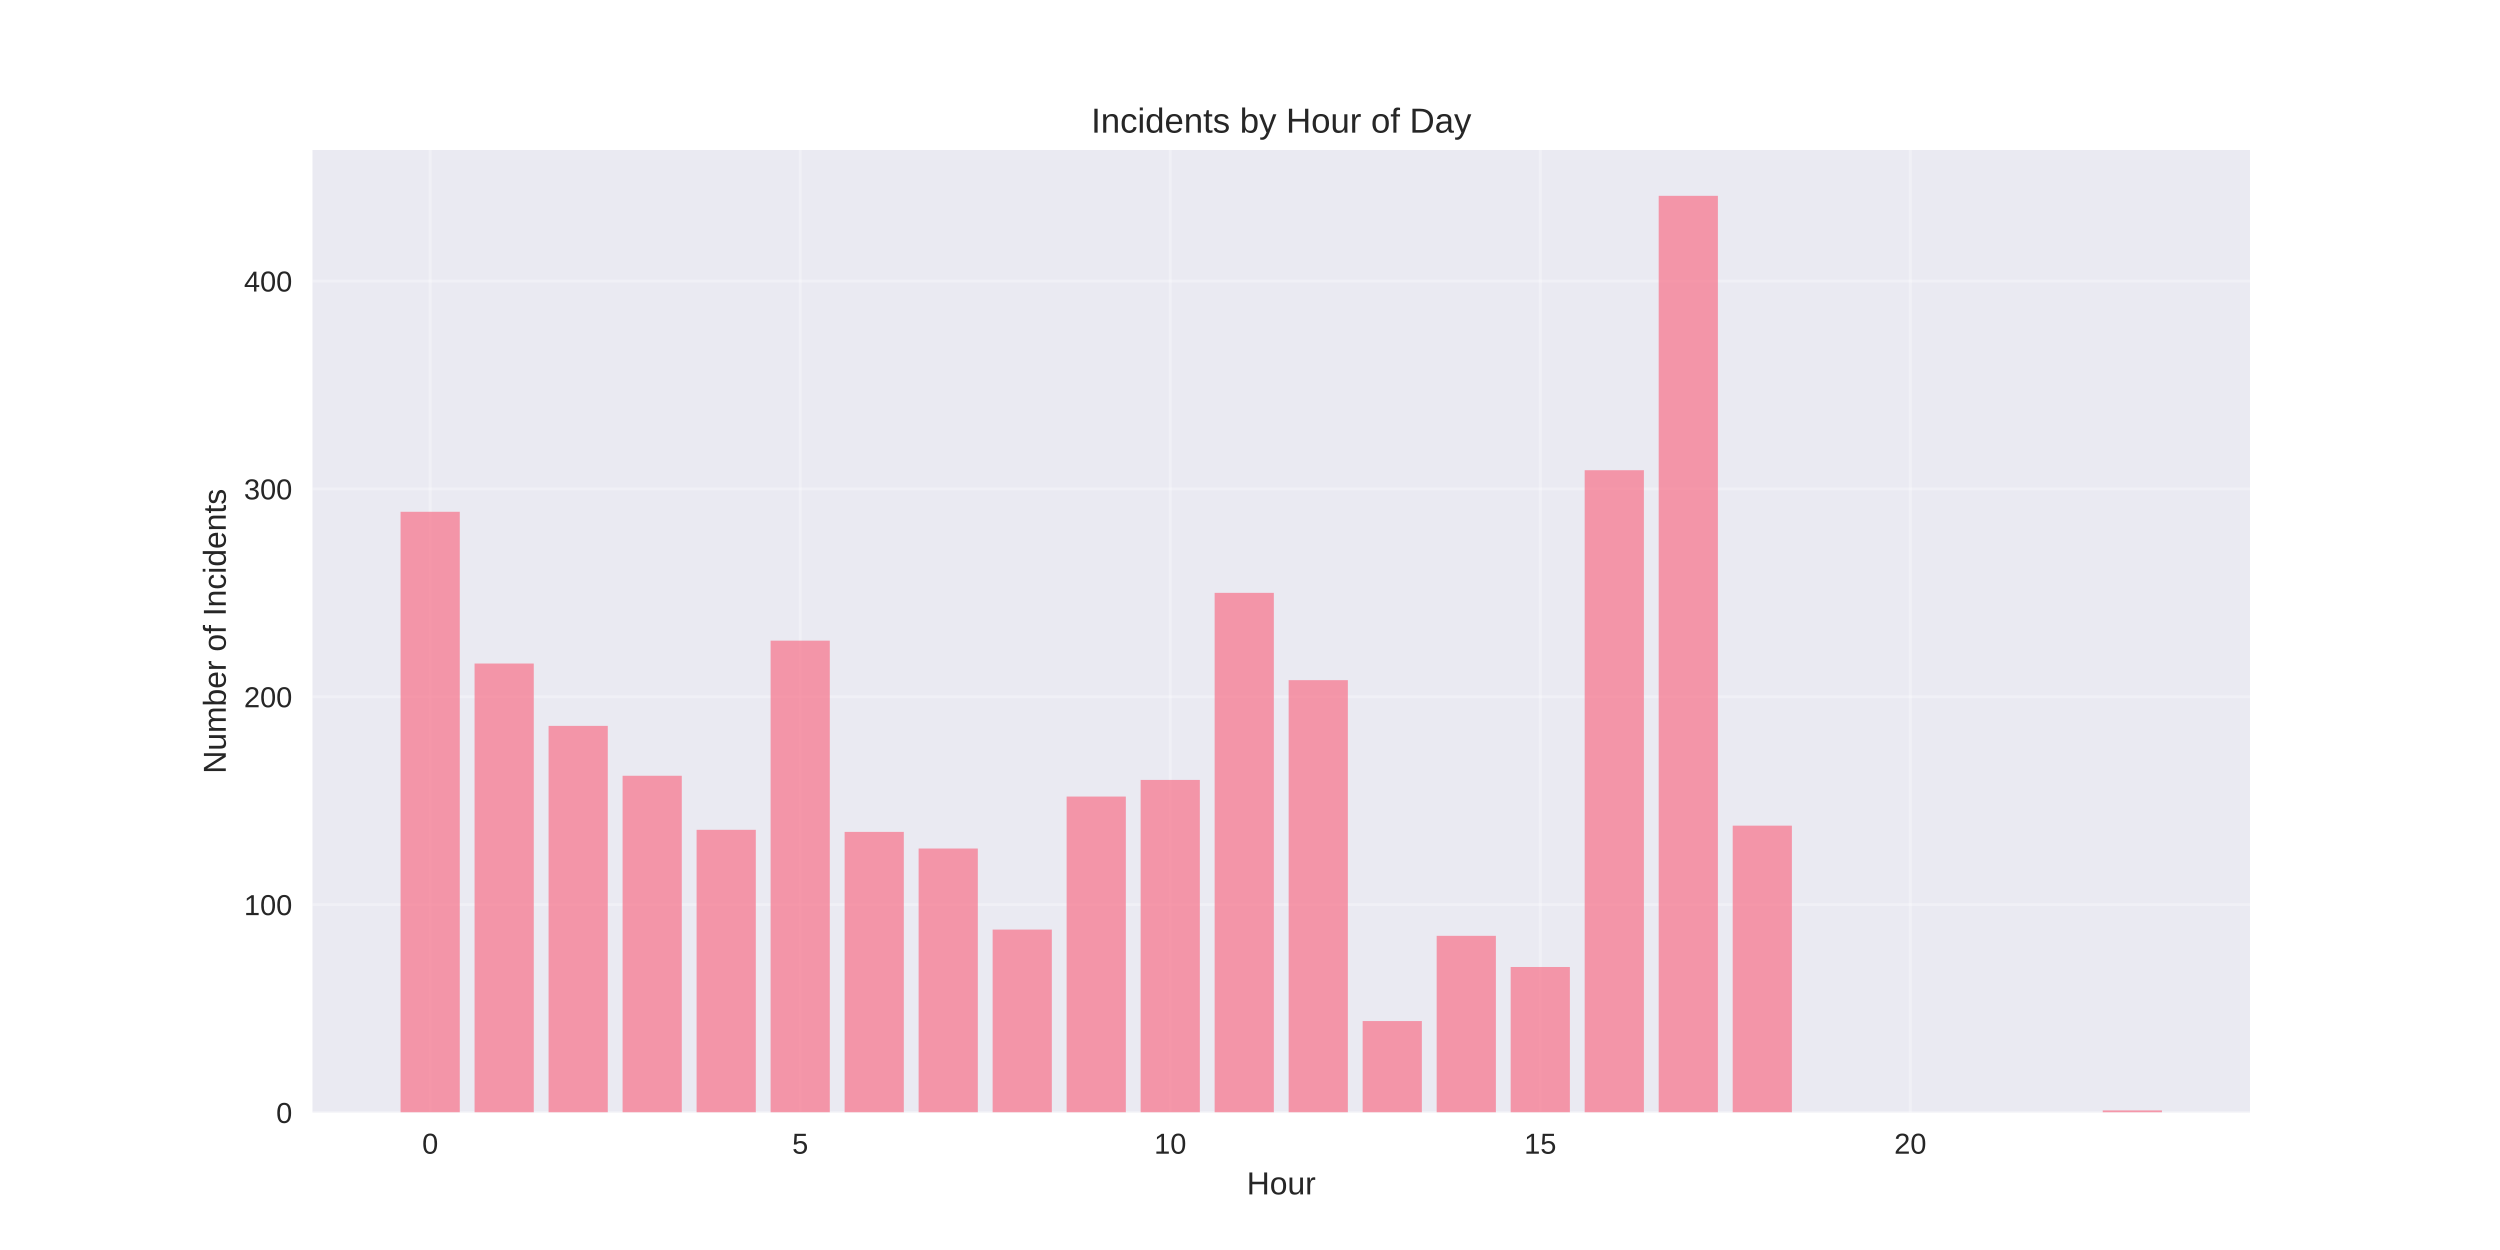
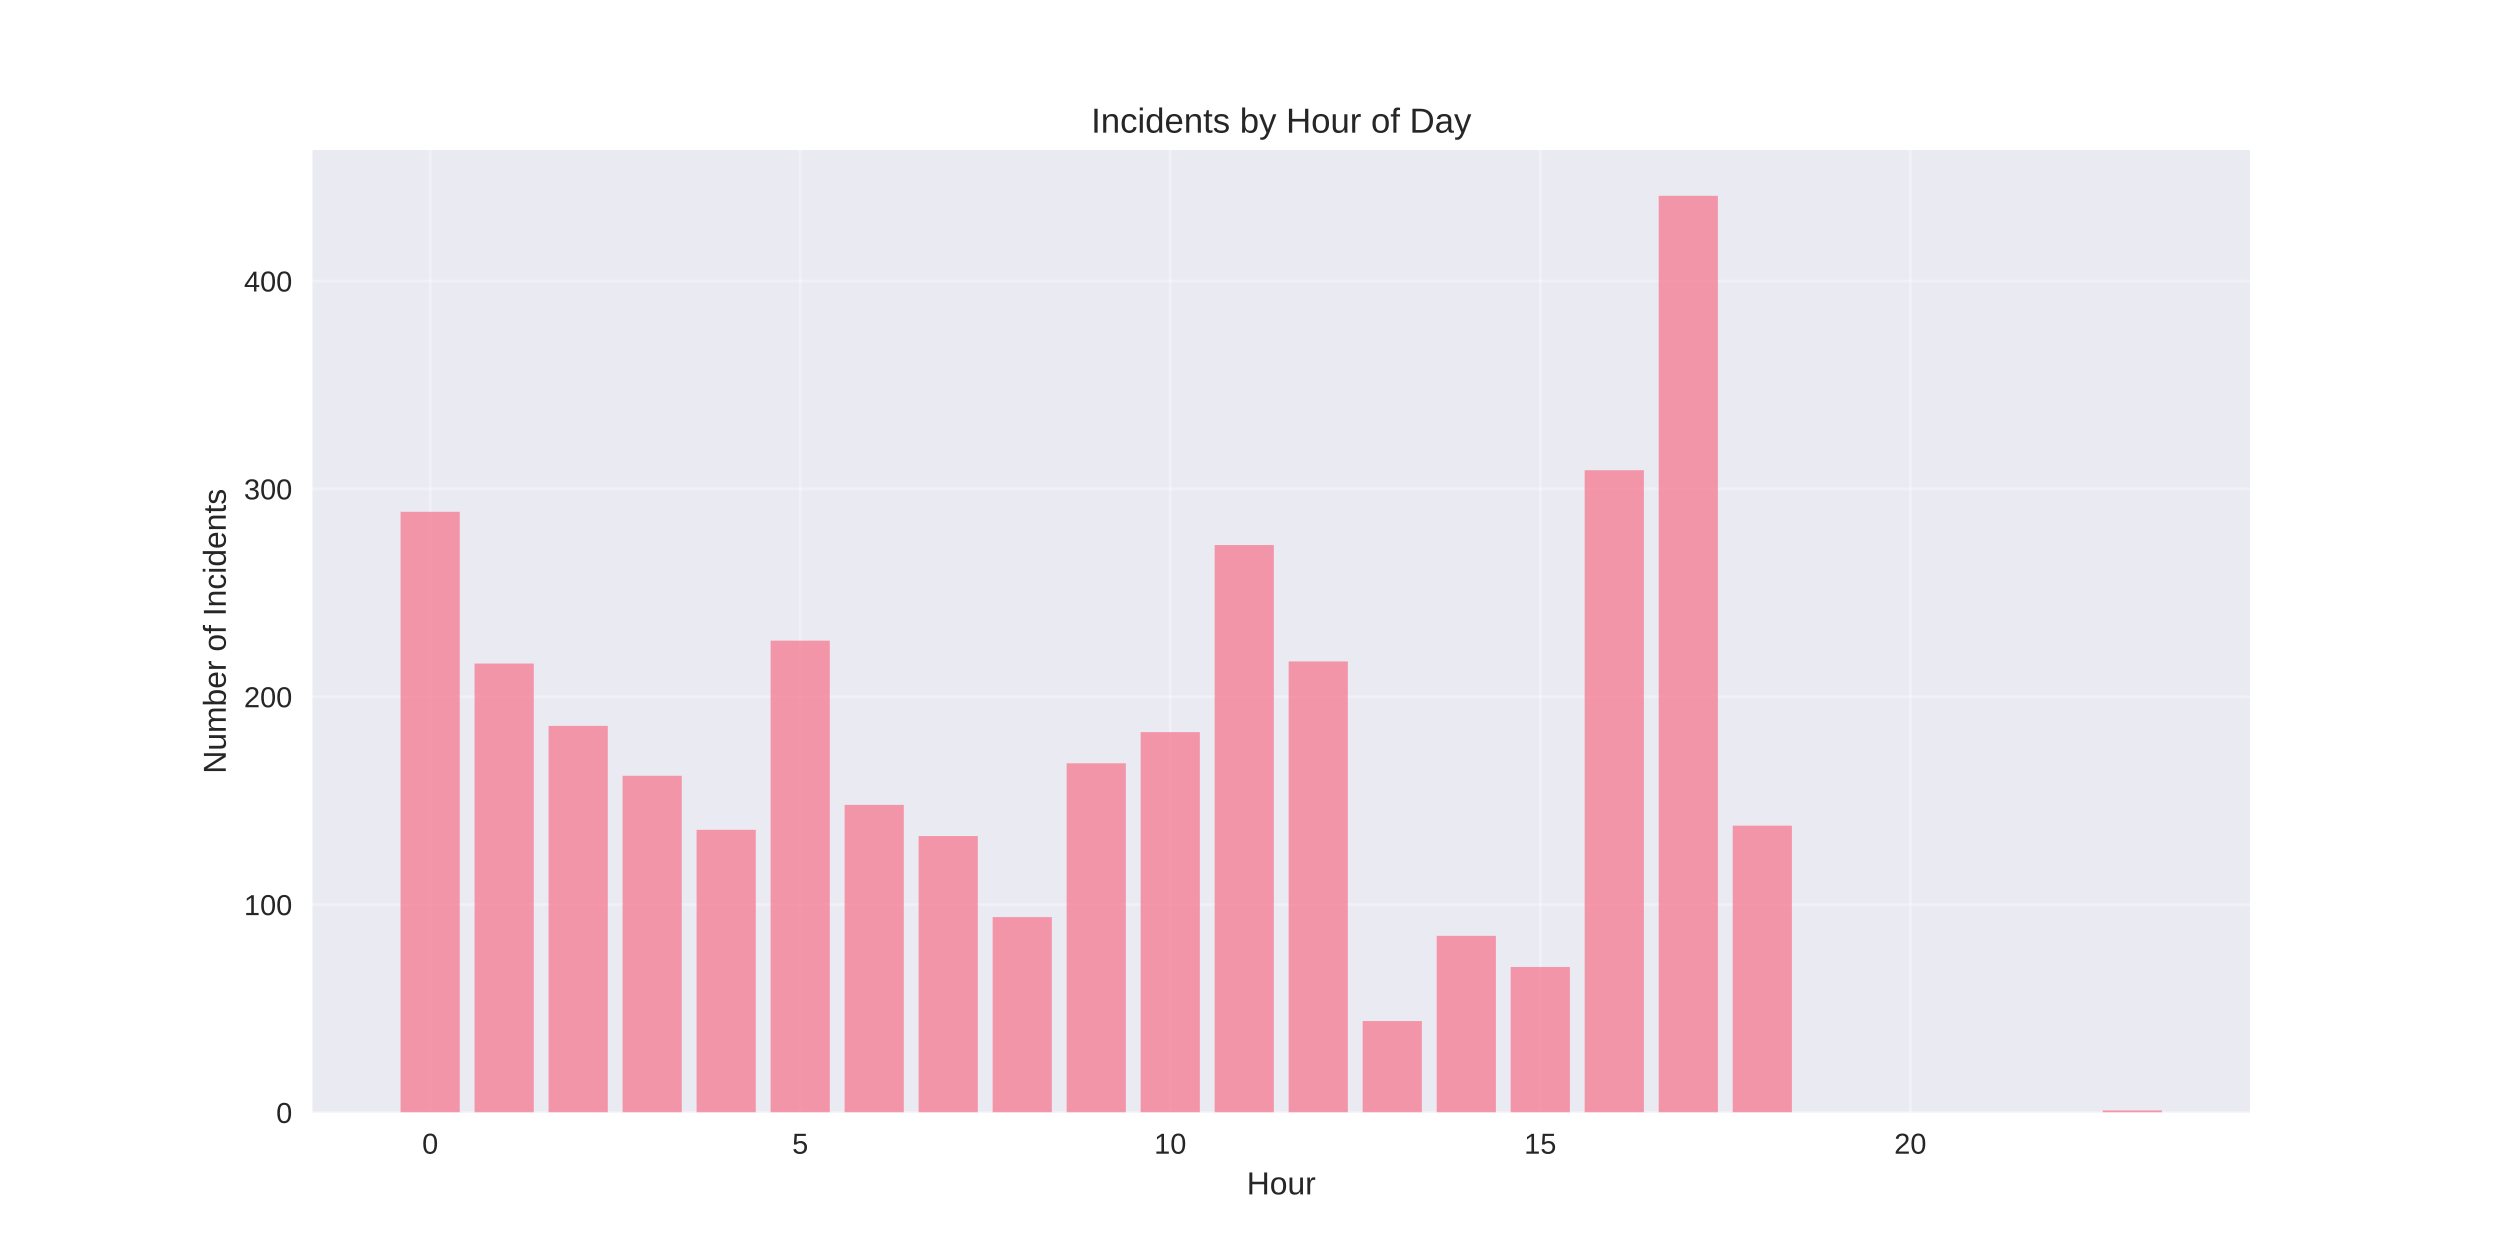
<svg xmlns="http://www.w3.org/2000/svg" width="864pt" height="432pt" viewBox="0 0 864 432" version="1.1">
  <defs>
    <style type="text/css">*{stroke-linejoin: round; stroke-linecap: butt}</style>
  </defs>
  <g id="figure_1">
    <g id="patch_1">
      <path d="M 0 432  L 864 432  L 864 0  L 0 0  z " style="fill: #ffffff" />
    </g>
    <g id="axes_1">
      <g id="patch_2">
        <path d="M 108 384.48  L 777.6 384.48  L 777.6 51.84  L 108 51.84  z " style="fill: #eaeaf2" />
      </g>
      <g id="matplotlib.axis_1">
        <g id="xtick_1">
          <g id="line2d_1">
-             <path d="M 148.667 384.48  L 148.667 51.84  " clip-path="url(#pff53abe7d7)" style="fill: none; stroke: #ffffff; stroke-opacity: 0.3; stroke-linecap: round" />
+             <path d="M 148.667 384.48  L 148.667 51.84  " clip-path="url(#pa64d9cc403)" style="fill: none; stroke: #ffffff; stroke-opacity: 0.3; stroke-linecap: round" />
          </g>
          <g id="line2d_2" />
          <g id="text_1">
            <text style="fill: #262626; font: 10px 'Arial', 'Liberation Sans', 'DejaVu Sans', 'Bitstream Vera Sans', sans-serif; text-anchor: middle" x="148.667" y="398.727" transform="rotate(-0 148.6671 398.7269)">0</text>
          </g>
        </g>
        <g id="xtick_2">
          <g id="line2d_3">
-             <path d="M 276.551 384.48  L 276.551 51.84  " clip-path="url(#pff53abe7d7)" style="fill: none; stroke: #ffffff; stroke-opacity: 0.3; stroke-linecap: round" />
+             <path d="M 276.551 384.48  L 276.551 51.84  " clip-path="url(#pa64d9cc403)" style="fill: none; stroke: #ffffff; stroke-opacity: 0.3; stroke-linecap: round" />
          </g>
          <g id="line2d_4" />
          <g id="text_2">
            <text style="fill: #262626; font: 10px 'Arial', 'Liberation Sans', 'DejaVu Sans', 'Bitstream Vera Sans', sans-serif; text-anchor: middle" x="276.551" y="398.727" transform="rotate(-0 276.551 398.7269)">5</text>
          </g>
        </g>
        <g id="xtick_3">
          <g id="line2d_5">
-             <path d="M 404.435 384.48  L 404.435 51.84  " clip-path="url(#pff53abe7d7)" style="fill: none; stroke: #ffffff; stroke-opacity: 0.3; stroke-linecap: round" />
+             <path d="M 404.435 384.48  L 404.435 51.84  " clip-path="url(#pa64d9cc403)" style="fill: none; stroke: #ffffff; stroke-opacity: 0.3; stroke-linecap: round" />
          </g>
          <g id="line2d_6" />
          <g id="text_3">
            <text style="fill: #262626; font: 10px 'Arial', 'Liberation Sans', 'DejaVu Sans', 'Bitstream Vera Sans', sans-serif; text-anchor: middle" x="404.435" y="398.727" transform="rotate(-0 404.4348 398.7269)">10</text>
          </g>
        </g>
        <g id="xtick_4">
          <g id="line2d_7">
-             <path d="M 532.319 384.48  L 532.319 51.84  " clip-path="url(#pff53abe7d7)" style="fill: none; stroke: #ffffff; stroke-opacity: 0.3; stroke-linecap: round" />
+             <path d="M 532.319 384.48  L 532.319 51.84  " clip-path="url(#pa64d9cc403)" style="fill: none; stroke: #ffffff; stroke-opacity: 0.3; stroke-linecap: round" />
          </g>
          <g id="line2d_8" />
          <g id="text_4">
            <text style="fill: #262626; font: 10px 'Arial', 'Liberation Sans', 'DejaVu Sans', 'Bitstream Vera Sans', sans-serif; text-anchor: middle" x="532.319" y="398.727" transform="rotate(-0 532.3187 398.7269)">15</text>
          </g>
        </g>
        <g id="xtick_5">
          <g id="line2d_9">
-             <path d="M 660.203 384.48  L 660.203 51.84  " clip-path="url(#pff53abe7d7)" style="fill: none; stroke: #ffffff; stroke-opacity: 0.3; stroke-linecap: round" />
+             <path d="M 660.203 384.48  L 660.203 51.84  " clip-path="url(#pa64d9cc403)" style="fill: none; stroke: #ffffff; stroke-opacity: 0.3; stroke-linecap: round" />
          </g>
          <g id="line2d_10" />
          <g id="text_5">
            <text style="fill: #262626; font: 10px 'Arial', 'Liberation Sans', 'DejaVu Sans', 'Bitstream Vera Sans', sans-serif; text-anchor: middle" x="660.203" y="398.727" transform="rotate(-0 660.2026 398.7269)">20</text>
          </g>
        </g>
        <g id="text_6">
          <text style="fill: #262626; font: 11px 'Arial', 'Liberation Sans', 'DejaVu Sans', 'Bitstream Vera Sans', sans-serif; text-anchor: middle" x="442.8" y="412.773" transform="rotate(-0 442.8 412.7734)">Hour</text>
        </g>
      </g>
      <g id="matplotlib.axis_2">
        <g id="ytick_1">
          <g id="line2d_11">
-             <path d="M 108 384.48  L 777.6 384.48  " clip-path="url(#pff53abe7d7)" style="fill: none; stroke: #ffffff; stroke-opacity: 0.3; stroke-linecap: round" />
+             <path d="M 108 384.48  L 777.6 384.48  " clip-path="url(#pa64d9cc403)" style="fill: none; stroke: #ffffff; stroke-opacity: 0.3; stroke-linecap: round" />
          </g>
          <g id="line2d_12" />
          <g id="text_7">
            <text style="fill: #262626; font: 10px 'Arial', 'Liberation Sans', 'DejaVu Sans', 'Bitstream Vera Sans', sans-serif; text-anchor: end" x="101" y="388.103" transform="rotate(-0 101 388.1034)">0</text>
          </g>
        </g>
        <g id="ytick_2">
          <g id="line2d_13">
-             <path d="M 108 312.643  L 777.6 312.643  " clip-path="url(#pff53abe7d7)" style="fill: none; stroke: #ffffff; stroke-opacity: 0.3; stroke-linecap: round" />
+             <path d="M 108 312.643  L 777.6 312.643  " clip-path="url(#pa64d9cc403)" style="fill: none; stroke: #ffffff; stroke-opacity: 0.3; stroke-linecap: round" />
          </g>
          <g id="line2d_14" />
          <g id="text_8">
            <text style="fill: #262626; font: 10px 'Arial', 'Liberation Sans', 'DejaVu Sans', 'Bitstream Vera Sans', sans-serif; text-anchor: end" x="101" y="316.267" transform="rotate(-0 101 316.2667)">100</text>
          </g>
        </g>
        <g id="ytick_3">
          <g id="line2d_15">
-             <path d="M 108 240.807  L 777.6 240.807  " clip-path="url(#pff53abe7d7)" style="fill: none; stroke: #ffffff; stroke-opacity: 0.3; stroke-linecap: round" />
+             <path d="M 108 240.807  L 777.6 240.807  " clip-path="url(#pa64d9cc403)" style="fill: none; stroke: #ffffff; stroke-opacity: 0.3; stroke-linecap: round" />
          </g>
          <g id="line2d_16" />
          <g id="text_9">
            <text style="fill: #262626; font: 10px 'Arial', 'Liberation Sans', 'DejaVu Sans', 'Bitstream Vera Sans', sans-serif; text-anchor: end" x="101" y="244.43" transform="rotate(-0 101 244.43)">200</text>
          </g>
        </g>
        <g id="ytick_4">
          <g id="line2d_17">
-             <path d="M 108 168.97  L 777.6 168.97  " clip-path="url(#pff53abe7d7)" style="fill: none; stroke: #ffffff; stroke-opacity: 0.3; stroke-linecap: round" />
+             <path d="M 108 168.97  L 777.6 168.97  " clip-path="url(#pa64d9cc403)" style="fill: none; stroke: #ffffff; stroke-opacity: 0.3; stroke-linecap: round" />
          </g>
          <g id="line2d_18" />
          <g id="text_10">
            <text style="fill: #262626; font: 10px 'Arial', 'Liberation Sans', 'DejaVu Sans', 'Bitstream Vera Sans', sans-serif; text-anchor: end" x="101" y="172.593" transform="rotate(-0 101 172.5932)">300</text>
          </g>
        </g>
        <g id="ytick_5">
          <g id="line2d_19">
-             <path d="M 108 97.133  L 777.6 97.133  " clip-path="url(#pff53abe7d7)" style="fill: none; stroke: #ffffff; stroke-opacity: 0.3; stroke-linecap: round" />
+             <path d="M 108 97.133  L 777.6 97.133  " clip-path="url(#pa64d9cc403)" style="fill: none; stroke: #ffffff; stroke-opacity: 0.3; stroke-linecap: round" />
          </g>
          <g id="line2d_20" />
          <g id="text_11">
            <text style="fill: #262626; font: 10px 'Arial', 'Liberation Sans', 'DejaVu Sans', 'Bitstream Vera Sans', sans-serif; text-anchor: end" x="101" y="100.756" transform="rotate(-0 101 100.7565)">400</text>
          </g>
        </g>
        <g id="text_12">
          <text style="fill: #262626; font: 11px 'Arial', 'Liberation Sans', 'DejaVu Sans', 'Bitstream Vera Sans', sans-serif; text-anchor: middle" x="78.035" y="218.16" transform="rotate(-90 78.03469 218.16)">Number of Incidents</text>
        </g>
      </g>
      <g id="patch_3">
-         <path d="M 138.436 384.48  L 158.898 384.48  L 158.898 176.872  L 138.436 176.872  z " clip-path="url(#pff53abe7d7)" style="fill: #f77189; opacity: 0.7" />
+         <path d="M 138.436 384.48  L 158.898 384.48  L 158.898 176.872  L 138.436 176.872  z " clip-path="url(#pa64d9cc403)" style="fill: #f77189; opacity: 0.7" />
      </g>
      <g id="patch_4">
-         <path d="M 164.013 384.48  L 184.475 384.48  L 184.475 229.313  L 164.013 229.313  z " clip-path="url(#pff53abe7d7)" style="fill: #f77189; opacity: 0.7" />
+         <path d="M 164.013 384.48  L 184.475 384.48  L 184.475 229.313  L 164.013 229.313  z " clip-path="url(#pa64d9cc403)" style="fill: #f77189; opacity: 0.7" />
      </g>
      <g id="patch_5">
-         <path d="M 189.59 384.48  L 210.051 384.48  L 210.051 250.864  L 189.59 250.864  z " clip-path="url(#pff53abe7d7)" style="fill: #f77189; opacity: 0.7" />
+         <path d="M 189.59 384.48  L 210.051 384.48  L 210.051 250.864  L 189.59 250.864  z " clip-path="url(#pa64d9cc403)" style="fill: #f77189; opacity: 0.7" />
      </g>
      <g id="patch_6">
-         <path d="M 215.167 384.48  L 235.628 384.48  L 235.628 268.104  L 215.167 268.104  z " clip-path="url(#pff53abe7d7)" style="fill: #f77189; opacity: 0.7" />
+         <path d="M 215.167 384.48  L 235.628 384.48  L 235.628 268.104  L 215.167 268.104  z " clip-path="url(#pa64d9cc403)" style="fill: #f77189; opacity: 0.7" />
      </g>
      <g id="patch_7">
-         <path d="M 240.743 384.48  L 261.205 384.48  L 261.205 286.782  L 240.743 286.782  z " clip-path="url(#pff53abe7d7)" style="fill: #f77189; opacity: 0.7" />
+         <path d="M 240.743 384.48  L 261.205 384.48  L 261.205 286.782  L 240.743 286.782  z " clip-path="url(#pa64d9cc403)" style="fill: #f77189; opacity: 0.7" />
      </g>
      <g id="patch_8">
-         <path d="M 266.32 384.48  L 286.782 384.48  L 286.782 221.411  L 266.32 221.411  z " clip-path="url(#pff53abe7d7)" style="fill: #f77189; opacity: 0.7" />
+         <path d="M 266.32 384.48  L 286.782 384.48  L 286.782 221.411  L 266.32 221.411  z " clip-path="url(#pa64d9cc403)" style="fill: #f77189; opacity: 0.7" />
      </g>
      <g id="patch_9">
-         <path d="M 291.897 384.48  L 312.358 384.48  L 312.358 287.5  L 291.897 287.5  z " clip-path="url(#pff53abe7d7)" style="fill: #f77189; opacity: 0.7" />
+         <path d="M 291.897 384.48  L 312.358 384.48  L 312.358 278.162  L 291.897 278.162  z " clip-path="url(#pa64d9cc403)" style="fill: #f77189; opacity: 0.7" />
      </g>
      <g id="patch_10">
-         <path d="M 317.474 384.48  L 337.935 384.48  L 337.935 293.247  L 317.474 293.247  z " clip-path="url(#pff53abe7d7)" style="fill: #f77189; opacity: 0.7" />
+         <path d="M 317.474 384.48  L 337.935 384.48  L 337.935 288.937  L 317.474 288.937  z " clip-path="url(#pa64d9cc403)" style="fill: #f77189; opacity: 0.7" />
      </g>
      <g id="patch_11">
-         <path d="M 343.051 384.48  L 363.512 384.48  L 363.512 321.264  L 343.051 321.264  z " clip-path="url(#pff53abe7d7)" style="fill: #f77189; opacity: 0.7" />
+         <path d="M 343.051 384.48  L 363.512 384.48  L 363.512 316.953  L 343.051 316.953  z " clip-path="url(#pa64d9cc403)" style="fill: #f77189; opacity: 0.7" />
      </g>
      <g id="patch_12">
-         <path d="M 368.627 384.48  L 389.089 384.48  L 389.089 275.288  L 368.627 275.288  z " clip-path="url(#pff53abe7d7)" style="fill: #f77189; opacity: 0.7" />
+         <path d="M 368.627 384.48  L 389.089 384.48  L 389.089 263.794  L 368.627 263.794  z " clip-path="url(#pa64d9cc403)" style="fill: #f77189; opacity: 0.7" />
      </g>
      <g id="patch_13">
-         <path d="M 394.204 384.48  L 414.666 384.48  L 414.666 269.541  L 394.204 269.541  z " clip-path="url(#pff53abe7d7)" style="fill: #f77189; opacity: 0.7" />
+         <path d="M 394.204 384.48  L 414.666 384.48  L 414.666 253.019  L 394.204 253.019  z " clip-path="url(#pa64d9cc403)" style="fill: #f77189; opacity: 0.7" />
      </g>
      <g id="patch_14">
-         <path d="M 419.781 384.48  L 440.242 384.48  L 440.242 204.888  L 419.781 204.888  z " clip-path="url(#pff53abe7d7)" style="fill: #f77189; opacity: 0.7" />
+         <path d="M 419.781 384.48  L 440.242 384.48  L 440.242 188.366  L 419.781 188.366  z " clip-path="url(#pa64d9cc403)" style="fill: #f77189; opacity: 0.7" />
      </g>
      <g id="patch_15">
-         <path d="M 445.358 384.48  L 465.819 384.48  L 465.819 235.06  L 445.358 235.06  z " clip-path="url(#pff53abe7d7)" style="fill: #f77189; opacity: 0.7" />
+         <path d="M 445.358 384.48  L 465.819 384.48  L 465.819 228.594  L 445.358 228.594  z " clip-path="url(#pa64d9cc403)" style="fill: #f77189; opacity: 0.7" />
      </g>
      <g id="patch_16">
-         <path d="M 470.934 384.48  L 491.396 384.48  L 491.396 352.872  L 470.934 352.872  z " clip-path="url(#pff53abe7d7)" style="fill: #f77189; opacity: 0.7" />
+         <path d="M 470.934 384.48  L 491.396 384.48  L 491.396 352.872  L 470.934 352.872  z " clip-path="url(#pa64d9cc403)" style="fill: #f77189; opacity: 0.7" />
      </g>
      <g id="patch_17">
-         <path d="M 496.511 384.48  L 516.973 384.48  L 516.973 323.419  L 496.511 323.419  z " clip-path="url(#pff53abe7d7)" style="fill: #f77189; opacity: 0.7" />
+         <path d="M 496.511 384.48  L 516.973 384.48  L 516.973 323.419  L 496.511 323.419  z " clip-path="url(#pa64d9cc403)" style="fill: #f77189; opacity: 0.7" />
      </g>
      <g id="patch_18">
-         <path d="M 522.088 384.48  L 542.549 384.48  L 542.549 334.194  L 522.088 334.194  z " clip-path="url(#pff53abe7d7)" style="fill: #f77189; opacity: 0.7" />
+         <path d="M 522.088 384.48  L 542.549 384.48  L 542.549 334.194  L 522.088 334.194  z " clip-path="url(#pa64d9cc403)" style="fill: #f77189; opacity: 0.7" />
      </g>
      <g id="patch_19">
-         <path d="M 547.665 384.48  L 568.126 384.48  L 568.126 162.504  L 547.665 162.504  z " clip-path="url(#pff53abe7d7)" style="fill: #f77189; opacity: 0.7" />
+         <path d="M 547.665 384.48  L 568.126 384.48  L 568.126 162.504  L 547.665 162.504  z " clip-path="url(#pa64d9cc403)" style="fill: #f77189; opacity: 0.7" />
      </g>
      <g id="patch_20">
-         <path d="M 573.242 384.48  L 593.703 384.48  L 593.703 67.68  L 573.242 67.68  z " clip-path="url(#pff53abe7d7)" style="fill: #f77189; opacity: 0.7" />
+         <path d="M 573.242 384.48  L 593.703 384.48  L 593.703 67.68  L 573.242 67.68  z " clip-path="url(#pa64d9cc403)" style="fill: #f77189; opacity: 0.7" />
      </g>
      <g id="patch_21">
-         <path d="M 598.818 384.48  L 619.28 384.48  L 619.28 285.345  L 598.818 285.345  z " clip-path="url(#pff53abe7d7)" style="fill: #f77189; opacity: 0.7" />
+         <path d="M 598.818 384.48  L 619.28 384.48  L 619.28 285.345  L 598.818 285.345  z " clip-path="url(#pa64d9cc403)" style="fill: #f77189; opacity: 0.7" />
      </g>
      <g id="patch_22">
-         <path d="M 726.702 384.48  L 747.164 384.48  L 747.164 383.762  L 726.702 383.762  z " clip-path="url(#pff53abe7d7)" style="fill: #f77189; opacity: 0.7" />
+         <path d="M 726.702 384.48  L 747.164 384.48  L 747.164 383.762  L 726.702 383.762  z " clip-path="url(#pa64d9cc403)" style="fill: #f77189; opacity: 0.7" />
      </g>
      <g id="patch_23">
        <path d="M 108 384.48  L 108 51.84  " style="fill: none" />
      </g>
      <g id="patch_24">
        <path d="M 777.6 384.48  L 777.6 51.84  " style="fill: none" />
      </g>
      <g id="patch_25">
        <path d="M 108 384.48  L 777.6 384.48  " style="fill: none" />
      </g>
      <g id="patch_26">
        <path d="M 108 51.84  L 777.6 51.84  " style="fill: none" />
      </g>
      <g id="text_13">
        <text style="fill: #262626; font: 12px 'Arial', 'Liberation Sans', 'DejaVu Sans', 'Bitstream Vera Sans', sans-serif; text-anchor: middle" x="442.8" y="45.84" transform="rotate(-0 442.8 45.84)">Incidents by Hour of Day</text>
      </g>
    </g>
  </g>
  <defs>
-     <clipPath id="pff53abe7d7">
+     <clipPath id="pa64d9cc403">
      <rect x="108" y="51.84" width="669.6" height="332.64" />
    </clipPath>
  </defs>
</svg>
